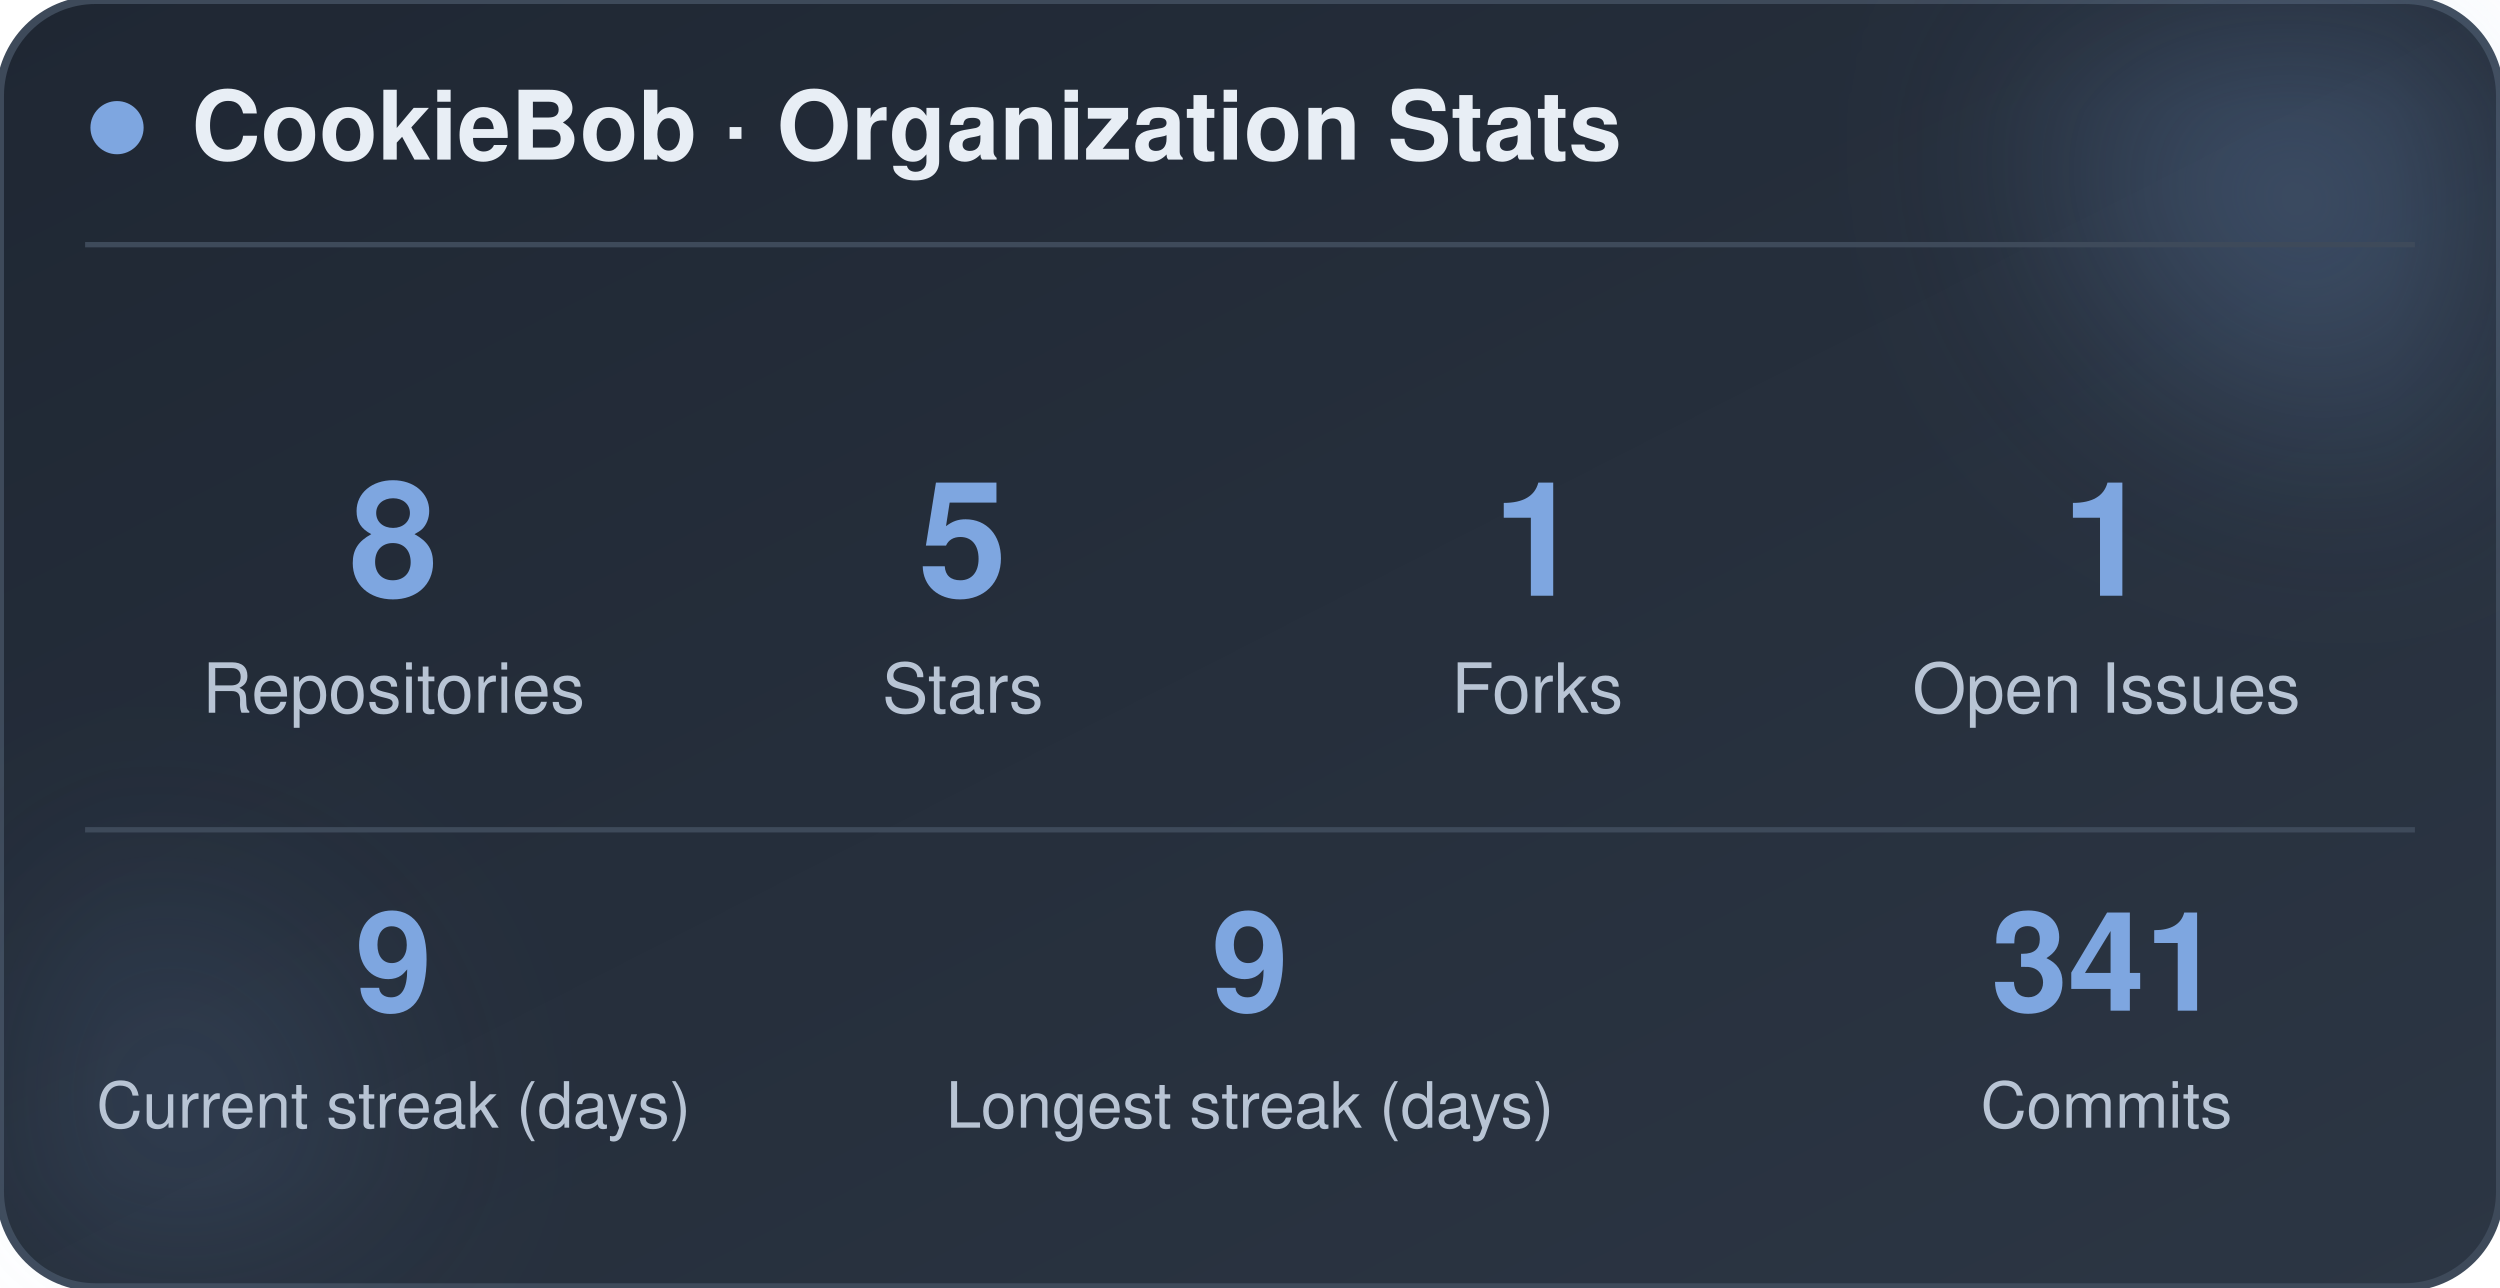
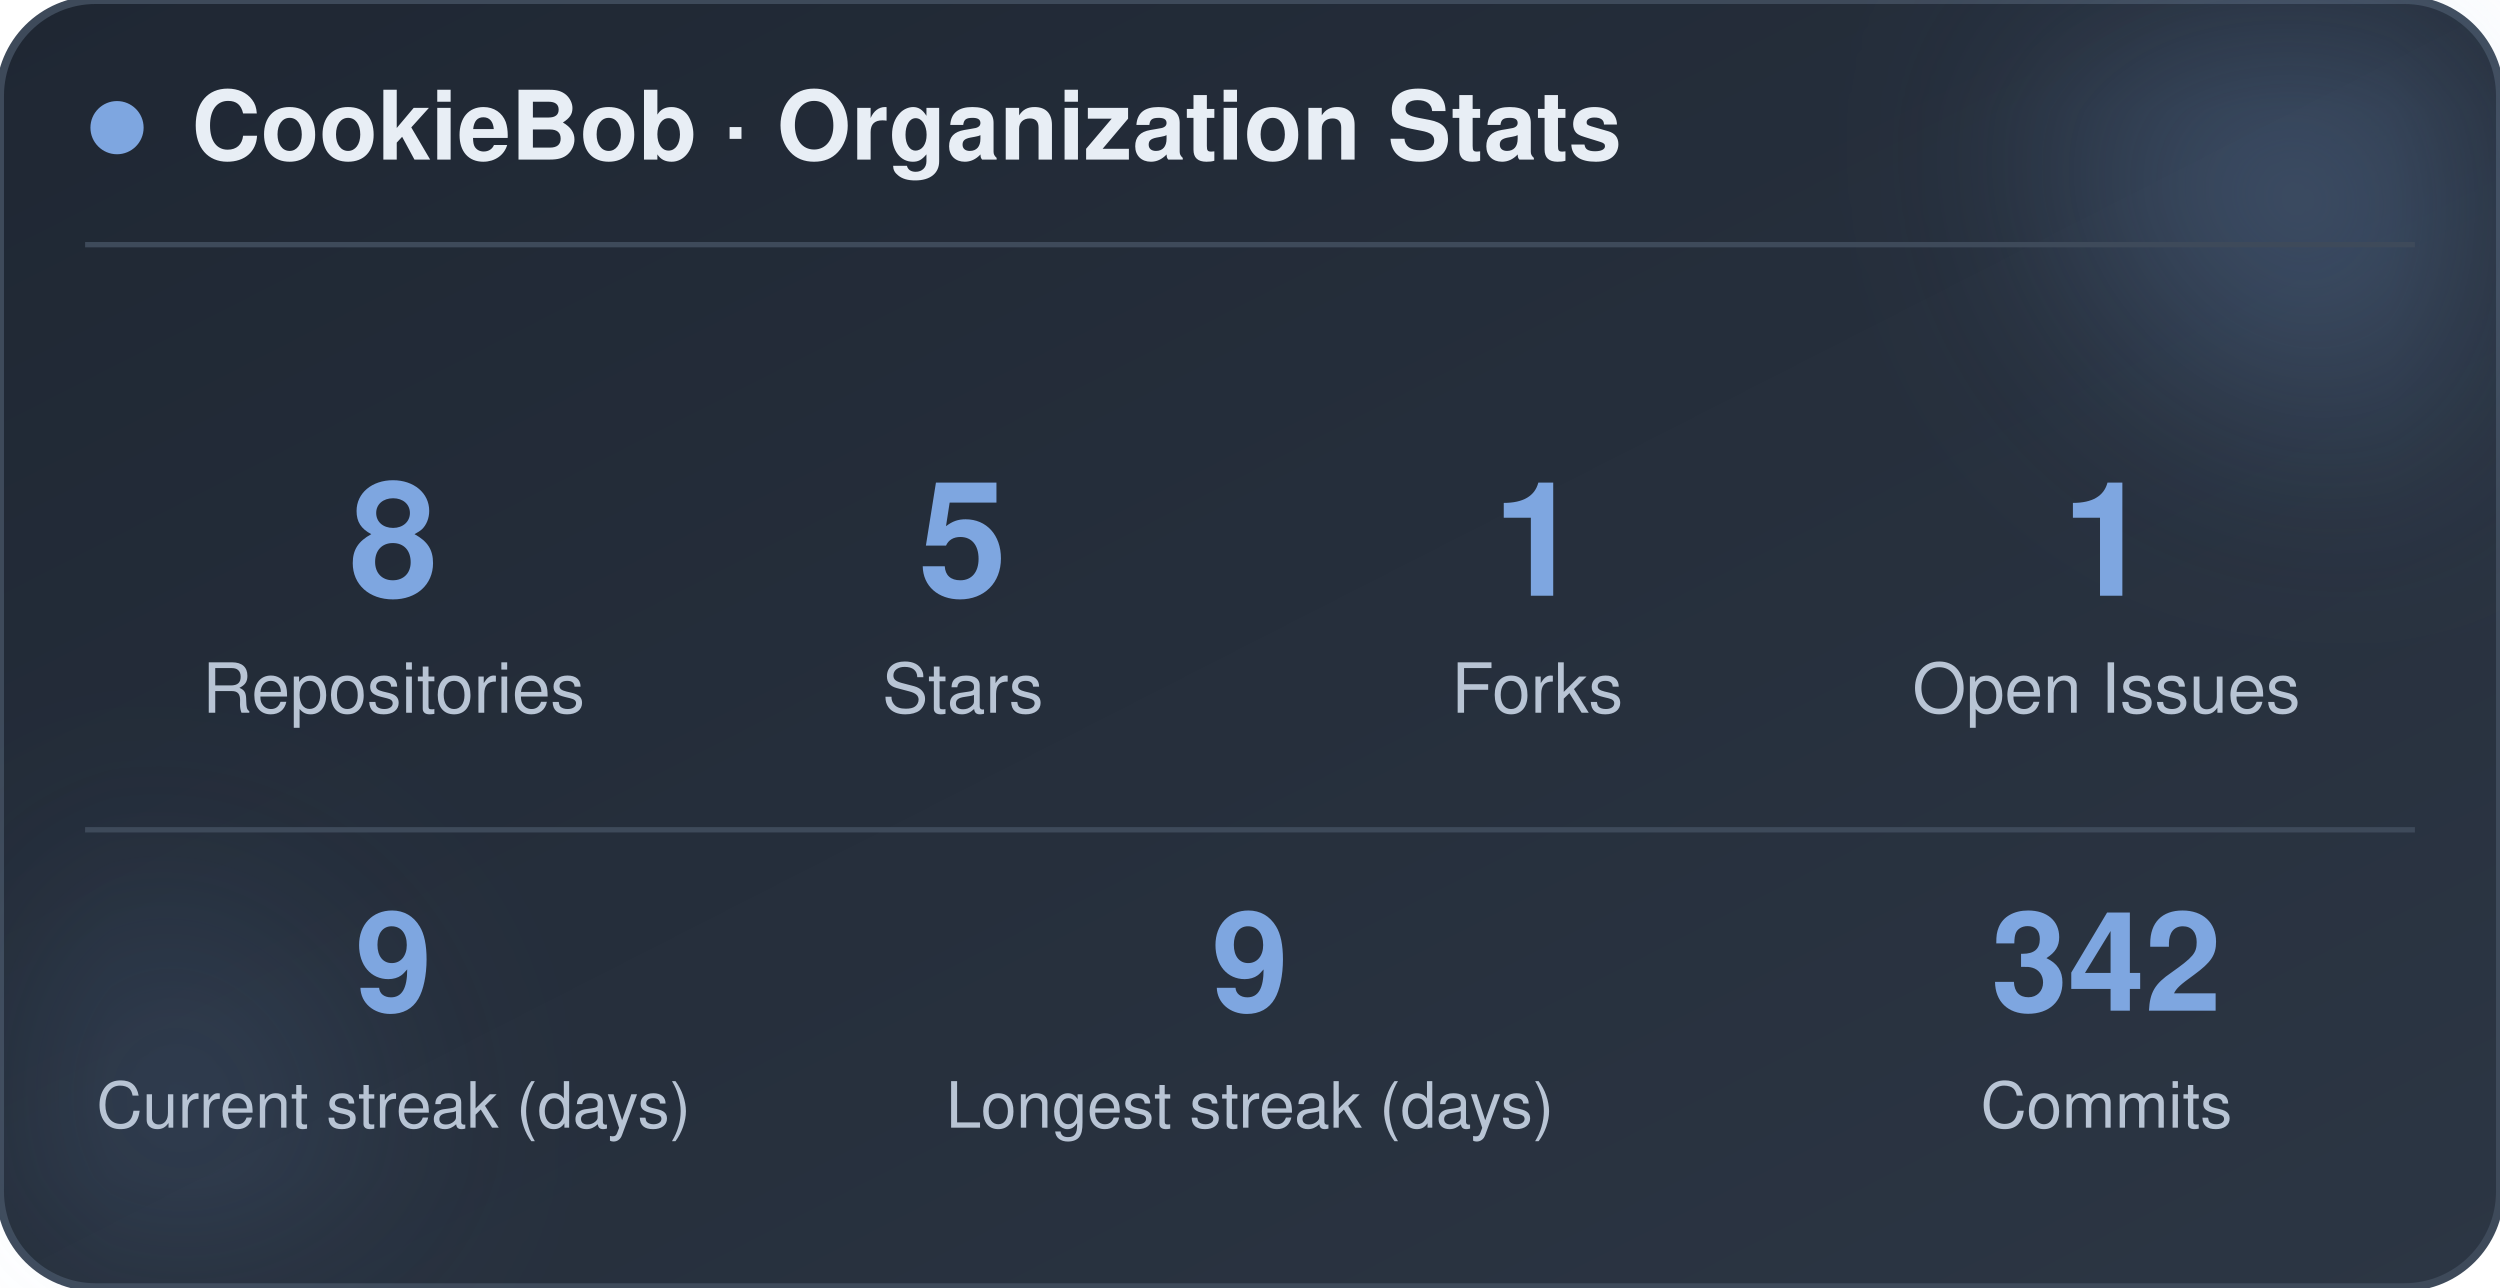
<svg xmlns="http://www.w3.org/2000/svg" width="470" height="242" viewBox="0 0 470 242" role="img" aria-label="CookieBob stats">
  <defs>
    <linearGradient id="bg" x1="0%" y1="0%" x2="100%" y2="100%">
      <stop offset="0%" stop-color="#1f2733" />
      <stop offset="100%" stop-color="#2c3644" />
    </linearGradient>
    <filter id="blur" x="-60%" y="-60%" width="220%" height="220%">
      <feGaussianBlur stdDeviation="22" />
    </filter>
  </defs>
  <rect x="0" y="0" width="470" height="242" rx="18" fill="url(#bg)" stroke="#3e4a5a" stroke-width="1.5" />
  <circle cx="444" cy="24" r="54" fill="#7ea6e0" opacity="0.26" filter="url(#blur)" />
  <circle cx="26" cy="212" r="42" fill="#7ea6e0" opacity="0.14" filter="url(#blur)" />
  <circle cx="22" cy="24" r="5" fill="#7ea6e0" />
  <text x="36" y="30" font-family="-apple-system, BlinkMacSystemFont, 'Segoe UI', Helvetica, Arial, sans-serif" font-size="18" font-weight="700" fill="#e8eef5">CookieBob · Organization Stats</text>
  <line x1="16" y1="46" x2="454" y2="46" stroke="#3e4a5a" stroke-width="1" />
  <text x="74" y="112" text-anchor="middle" font-family="-apple-system, BlinkMacSystemFont, 'Segoe UI', Helvetica, Arial, sans-serif" font-size="30" font-weight="800" fill="#7ea6e0">8</text>
  <text x="74" y="134" text-anchor="middle" font-family="-apple-system, BlinkMacSystemFont, 'Segoe UI', Helvetica, Arial, sans-serif" font-size="13" fill="#b8c4d4">Repositories</text>
  <text x="181" y="112" text-anchor="middle" font-family="-apple-system, BlinkMacSystemFont, 'Segoe UI', Helvetica, Arial, sans-serif" font-size="30" font-weight="800" fill="#7ea6e0">5</text>
  <text x="181" y="134" text-anchor="middle" font-family="-apple-system, BlinkMacSystemFont, 'Segoe UI', Helvetica, Arial, sans-serif" font-size="13" fill="#b8c4d4">Stars</text>
  <text x="289" y="112" text-anchor="middle" font-family="-apple-system, BlinkMacSystemFont, 'Segoe UI', Helvetica, Arial, sans-serif" font-size="30" font-weight="800" fill="#7ea6e0">1</text>
  <text x="289" y="134" text-anchor="middle" font-family="-apple-system, BlinkMacSystemFont, 'Segoe UI', Helvetica, Arial, sans-serif" font-size="13" fill="#b8c4d4">Forks</text>
  <text x="396" y="112" text-anchor="middle" font-family="-apple-system, BlinkMacSystemFont, 'Segoe UI', Helvetica, Arial, sans-serif" font-size="30" font-weight="800" fill="#7ea6e0">1</text>
  <text x="396" y="134" text-anchor="middle" font-family="-apple-system, BlinkMacSystemFont, 'Segoe UI', Helvetica, Arial, sans-serif" font-size="13" fill="#b8c4d4">Open Issues</text>
  <line x1="16" y1="156" x2="454" y2="156" stroke="#3e4a5a" stroke-width="1" />
  <text x="74" y="190" text-anchor="middle" font-family="-apple-system, BlinkMacSystemFont, 'Segoe UI', Helvetica, Arial, sans-serif" font-size="26" font-weight="800" fill="#7ea6e0">9</text>
  <text x="74" y="212" text-anchor="middle" font-family="-apple-system, BlinkMacSystemFont, 'Segoe UI', Helvetica, Arial, sans-serif" font-size="12" fill="#b8c4d4">Current streak (days)</text>
  <text x="235" y="190" text-anchor="middle" font-family="-apple-system, BlinkMacSystemFont, 'Segoe UI', Helvetica, Arial, sans-serif" font-size="26" font-weight="800" fill="#7ea6e0">9</text>
  <text x="235" y="212" text-anchor="middle" font-family="-apple-system, BlinkMacSystemFont, 'Segoe UI', Helvetica, Arial, sans-serif" font-size="12" fill="#b8c4d4">Longest streak (days)</text>
-   <text x="396" y="190" text-anchor="middle" font-family="-apple-system, BlinkMacSystemFont, 'Segoe UI', Helvetica, Arial, sans-serif" font-size="26" font-weight="800" fill="#7ea6e0">341</text>
+   <text x="396" y="190" text-anchor="middle" font-family="-apple-system, BlinkMacSystemFont, 'Segoe UI', Helvetica, Arial, sans-serif" font-size="26" font-weight="800" fill="#7ea6e0">342</text>
  <text x="396" y="212" text-anchor="middle" font-family="-apple-system, BlinkMacSystemFont, 'Segoe UI', Helvetica, Arial, sans-serif" font-size="12" fill="#b8c4d4">Commits</text>
</svg>
